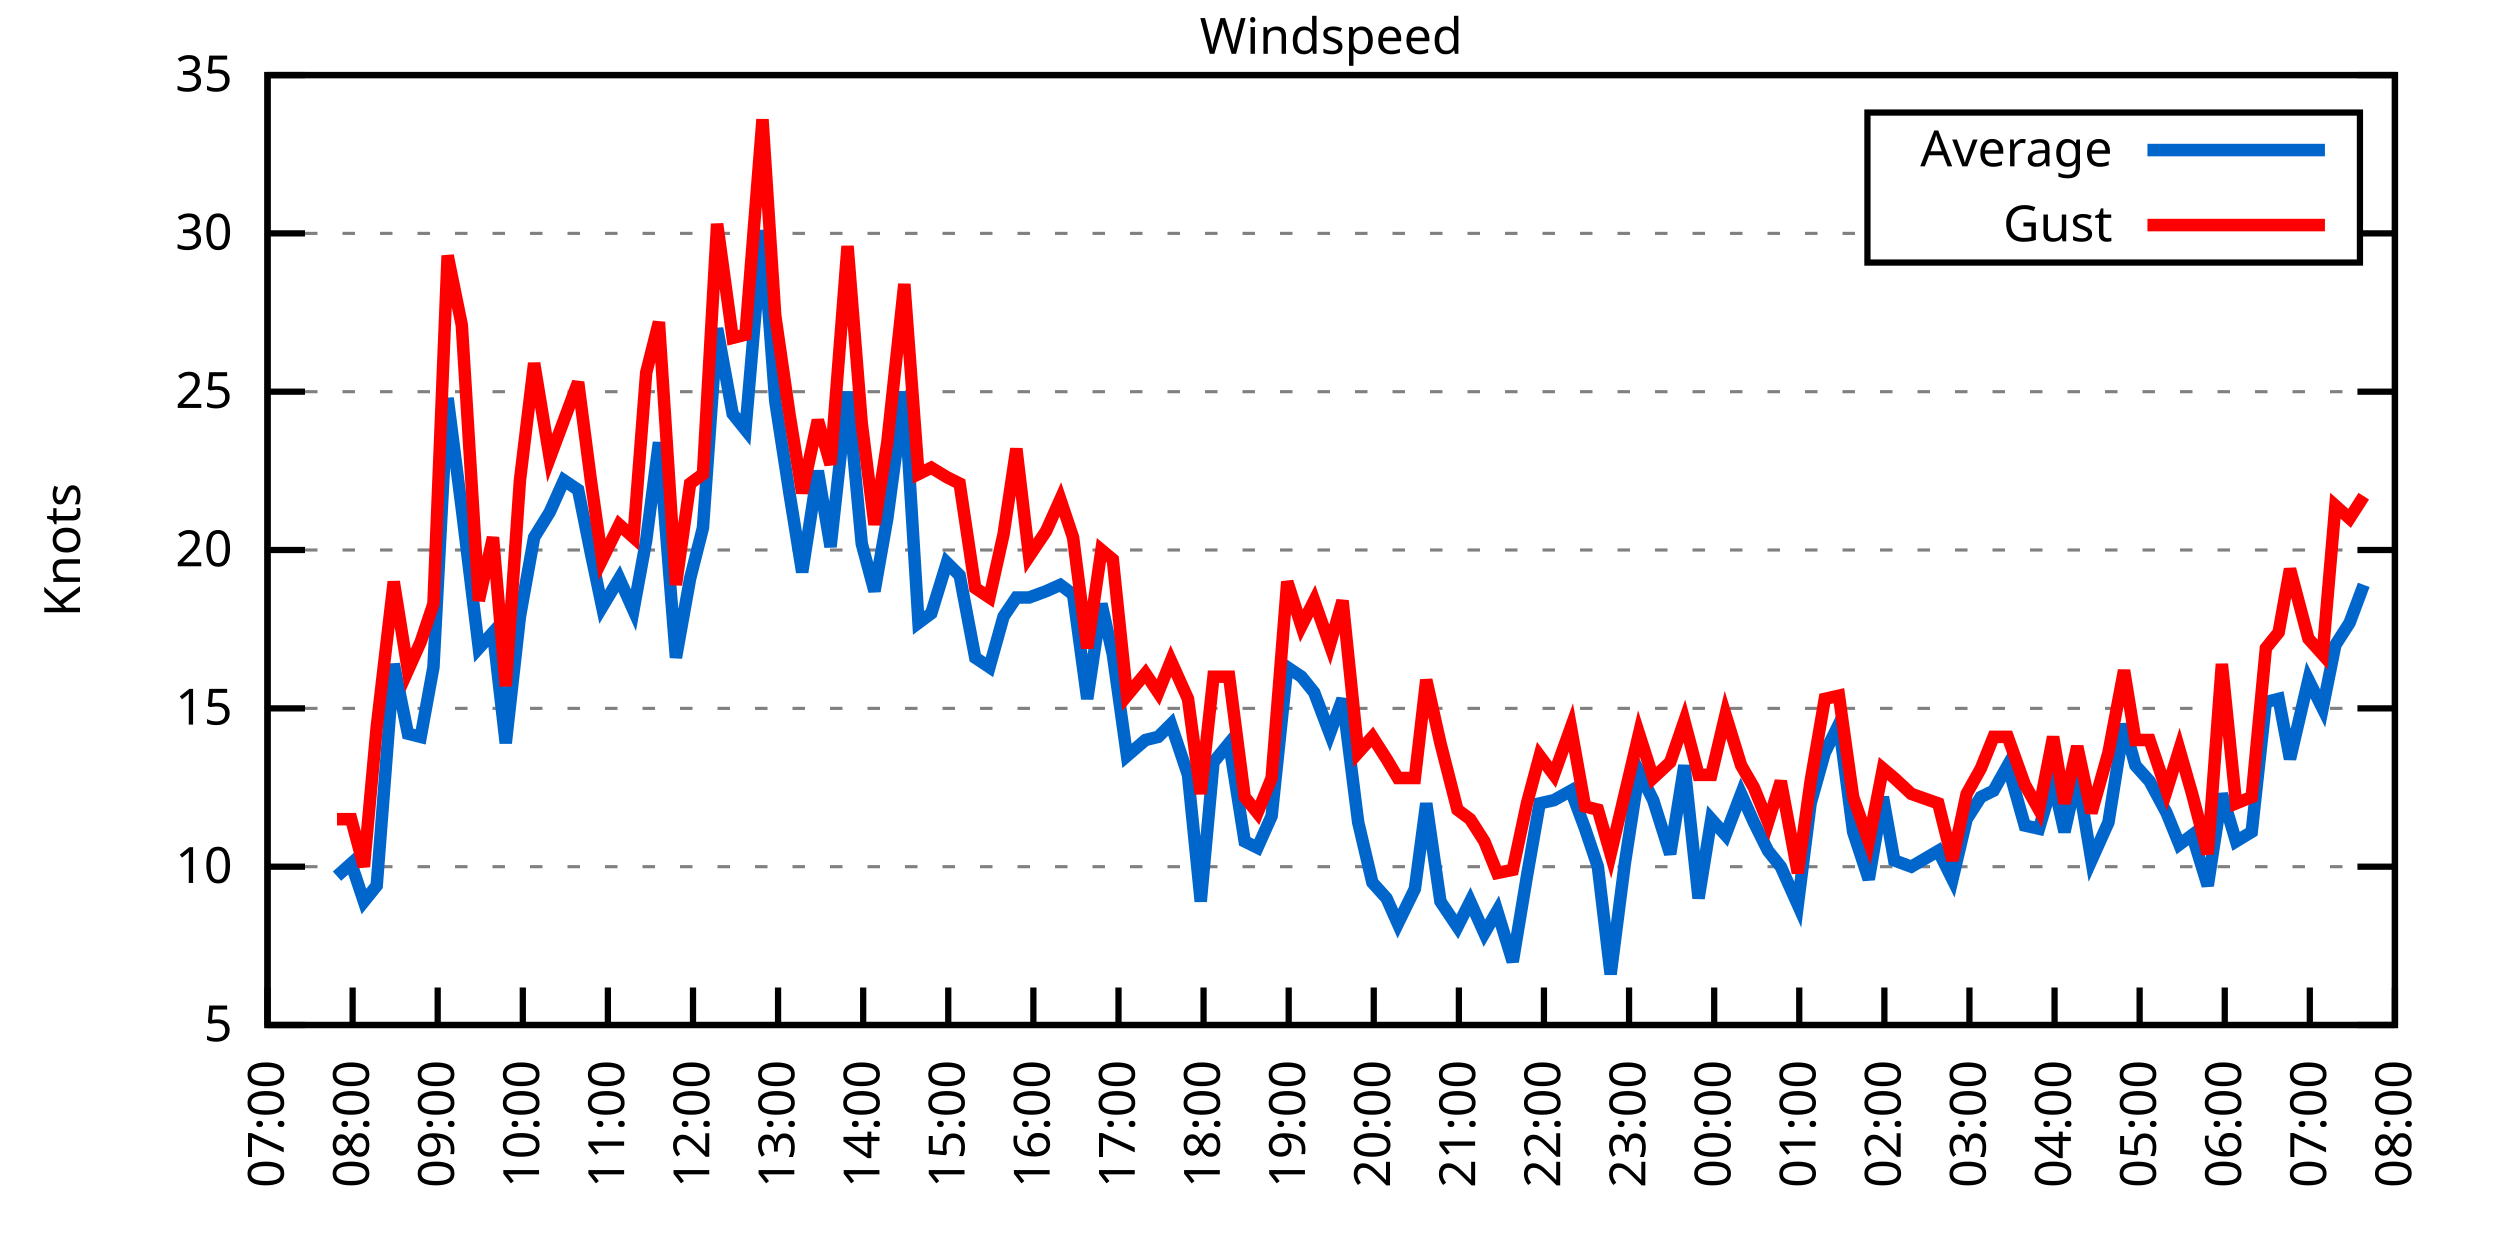
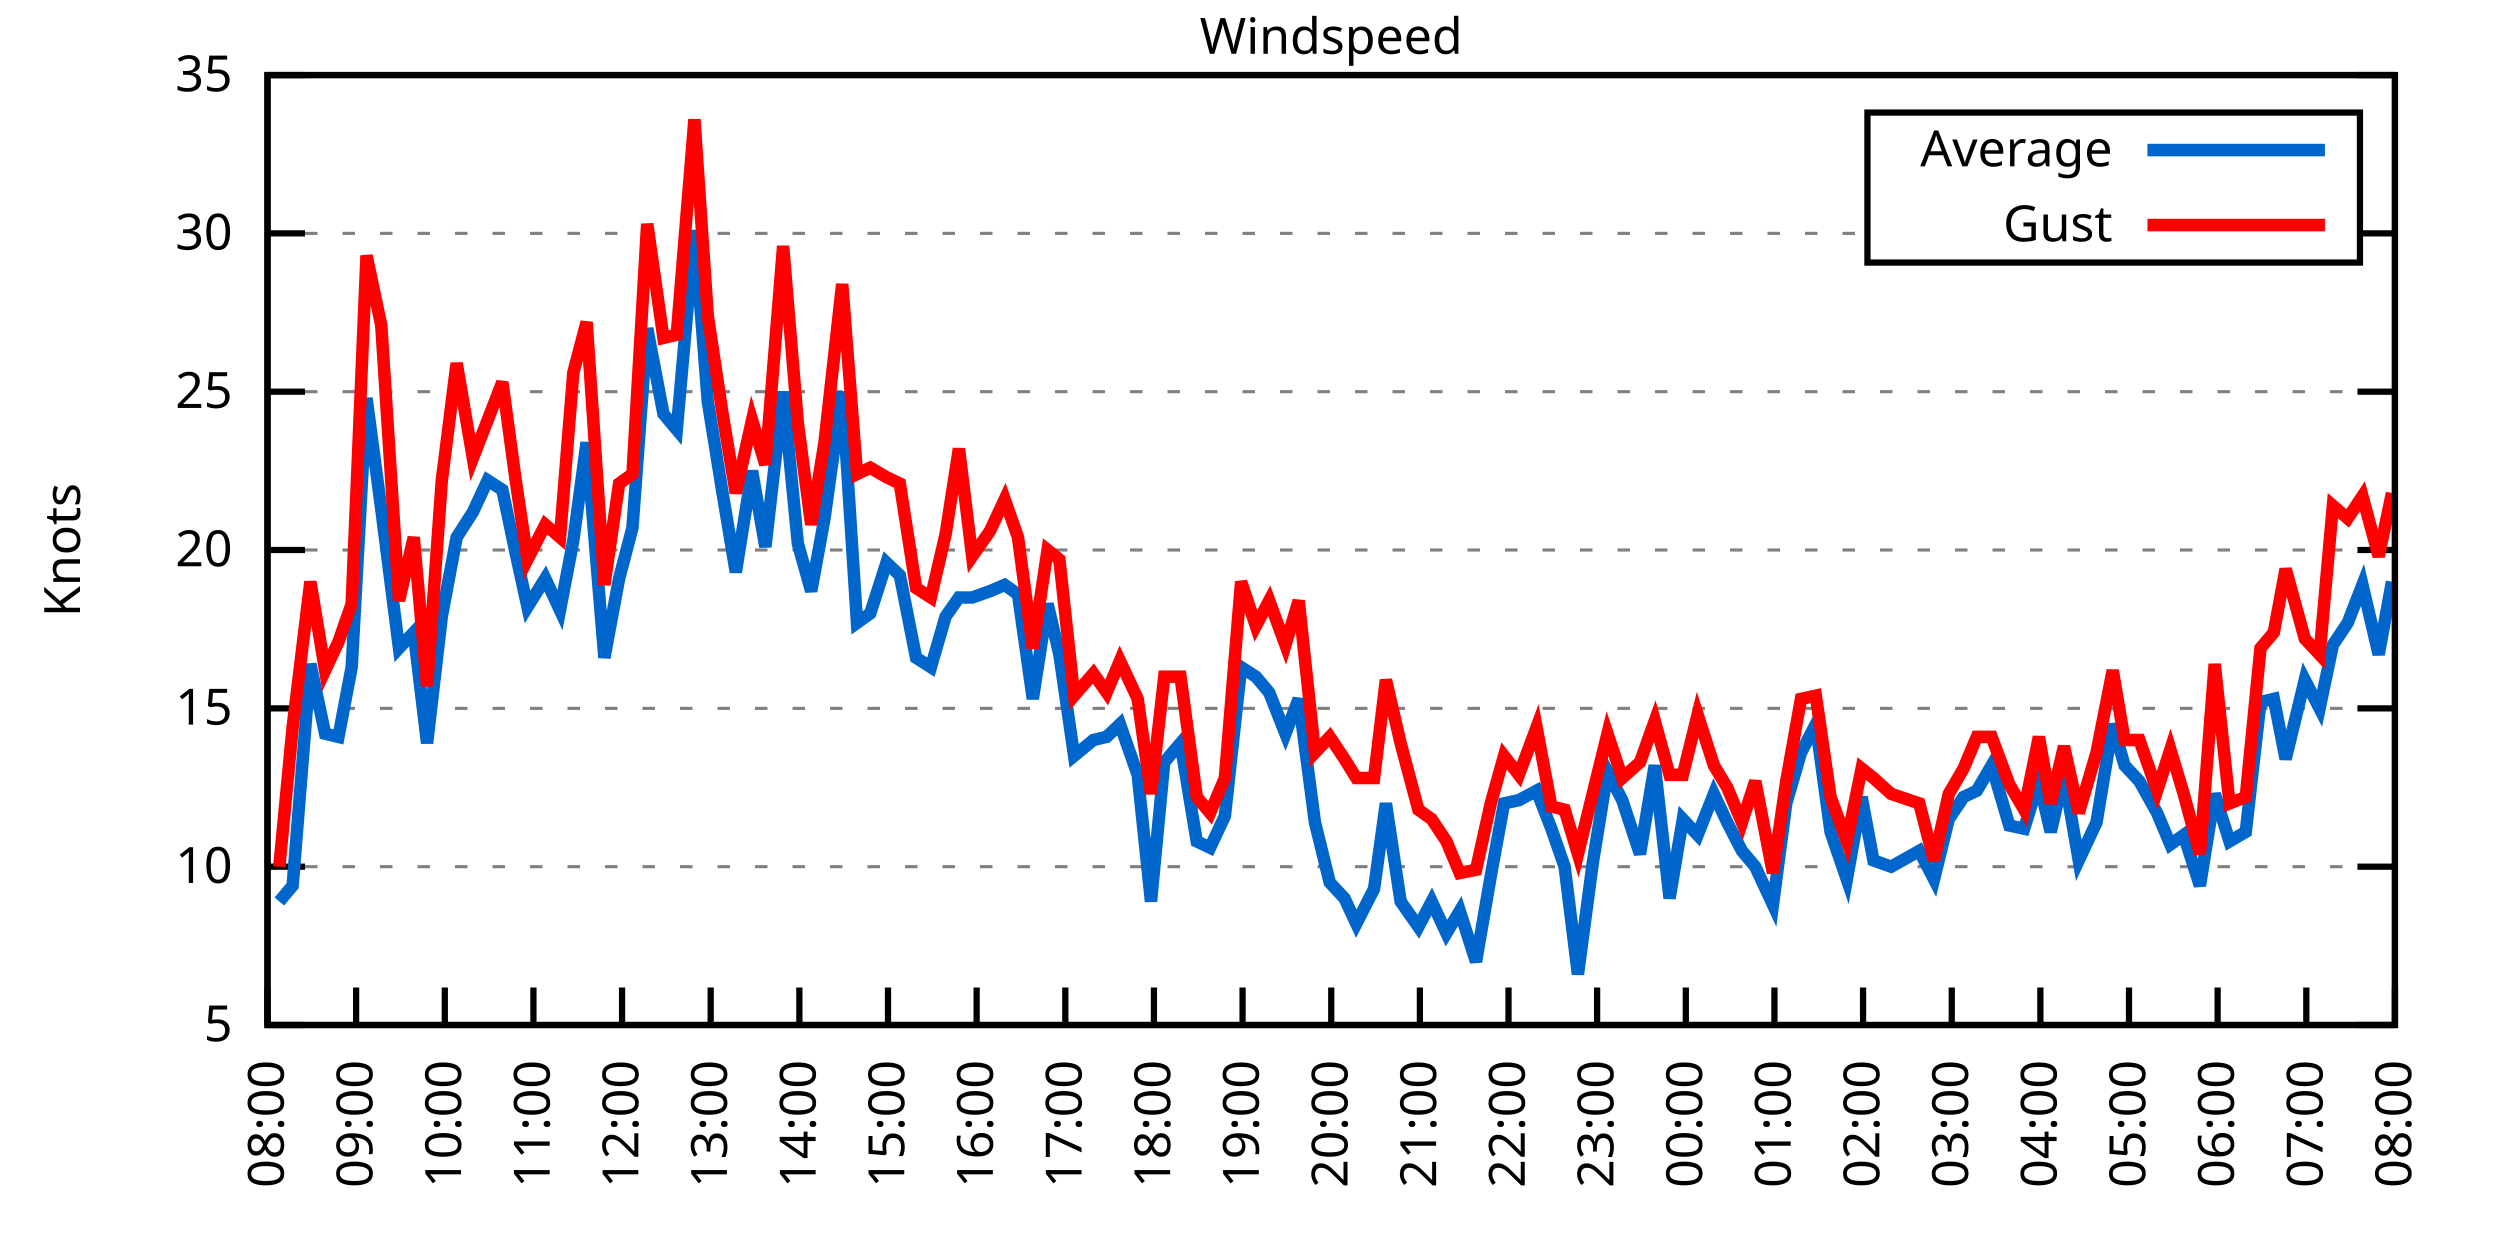
<svg xmlns="http://www.w3.org/2000/svg" xmlns:xlink="http://www.w3.org/1999/xlink" width="400" height="200" viewBox="0 0 400 200">
  <g id="gnuplot_canvas">
    <rect x="0" y="0" width="400" height="200" fill="none" />
    <defs>
      <circle id="gpDot" r="0.5" stroke-width="0.5" stroke="currentColor" />
      <path id="gpPt0" stroke-width="0.333" stroke="currentColor" d="M-1,0 h2 M0,-1 v2" />
      <path id="gpPt1" stroke-width="0.333" stroke="currentColor" d="M-1,-1 L1,1 M1,-1 L-1,1" />
      <path id="gpPt2" stroke-width="0.333" stroke="currentColor" d="M-1,0 L1,0 M0,-1 L0,1 M-1,-1 L1,1 M-1,1 L1,-1" />
      <rect id="gpPt3" stroke-width="0.333" stroke="currentColor" x="-1" y="-1" width="2" height="2" />
      <rect id="gpPt4" stroke-width="0.333" stroke="currentColor" fill="currentColor" x="-1" y="-1" width="2" height="2" />
      <circle id="gpPt5" stroke-width="0.333" stroke="currentColor" cx="0" cy="0" r="1" />
      <use xlink:href="#gpPt5" id="gpPt6" fill="currentColor" stroke="none" />
      <path id="gpPt7" stroke-width="0.333" stroke="currentColor" d="M0,-1.33 L-1.33,0.67 L1.33,0.67 z" />
      <use xlink:href="#gpPt7" id="gpPt8" fill="currentColor" stroke="none" />
      <use xlink:href="#gpPt7" id="gpPt9" stroke="currentColor" transform="rotate(180)" />
      <use xlink:href="#gpPt9" id="gpPt10" fill="currentColor" stroke="none" />
      <use xlink:href="#gpPt3" id="gpPt11" stroke="currentColor" transform="rotate(45)" />
      <use xlink:href="#gpPt11" id="gpPt12" fill="currentColor" stroke="none" />
      <path id="gpPt13" stroke-width="0.333" stroke="currentColor" d="M0,1.330 L1.265,0.411 L0.782,-1.067 L-0.782,-1.076 L-1.265,0.411 z" />
      <use xlink:href="#gpPt13" id="gpPt14" fill="currentColor" stroke="none" />
      <filter id="textbox" filterUnits="objectBoundingBox" x="0" y="0" height="1" width="1">
        <feFlood flood-color="white" flood-opacity="1" result="bgnd" />
        <feComposite in="SourceGraphic" in2="bgnd" operator="atop" />
      </filter>
      <filter id="greybox" filterUnits="objectBoundingBox" x="0" y="0" height="1" width="1">
        <feFlood flood-color="lightgrey" flood-opacity="1" result="grey" />
        <feComposite in="SourceGraphic" in2="grey" operator="atop" />
      </filter>
    </defs>
    <g fill="none" color="white" stroke="currentColor" stroke-width="1.00" stroke-linecap="butt" stroke-linejoin="miter">
</g>
    <g fill="none" color="black" stroke="currentColor" stroke-width="1.00" stroke-linecap="butt" stroke-linejoin="miter">
      <g stroke="none" shape-rendering="crispEdges">
        <polygon fill="rgb(255, 255, 255)" points="42.80,164.00 383.18,164.00 383.18,12.02 42.80,12.02 " />
      </g>
    </g>
    <g fill="none" color="black" stroke="currentColor" stroke-width="1.00" stroke-linecap="butt" stroke-linejoin="miter">
</g>
    <g fill="none" color="black" stroke="black" stroke-width="0.50" stroke-linecap="butt" stroke-linejoin="miter">
</g>
    <g fill="none" color="gray" stroke="currentColor" stroke-width="0.50" stroke-linecap="butt" stroke-linejoin="miter">
      <path stroke="gray" stroke-dasharray="2,4" class="gridline" d="M42.80,164.00 L383.19,164.00  " />
    </g>
    <g fill="none" color="gray" stroke="gray" stroke-width="1.00" stroke-linecap="butt" stroke-linejoin="miter">
</g>
    <g fill="none" color="black" stroke="currentColor" stroke-width="1.00" stroke-linecap="butt" stroke-linejoin="miter">
      <path stroke="black" d="M42.80,164.00 L48.80,164.00 M383.19,164.00 L377.19,164.00  " />
      <g transform="translate(37.20,166.60)" stroke="none" fill="black" font-family="Sans" font-size="8.00" text-anchor="end">
        <text>
          <tspan font-family="Sans"> 5</tspan>
        </text>
      </g>
    </g>
    <g fill="none" color="black" stroke="currentColor" stroke-width="1.00" stroke-linecap="butt" stroke-linejoin="miter">
</g>
    <g fill="none" color="black" stroke="black" stroke-width="0.50" stroke-linecap="butt" stroke-linejoin="miter">
</g>
    <g fill="none" color="gray" stroke="currentColor" stroke-width="0.50" stroke-linecap="butt" stroke-linejoin="miter">
      <path stroke="gray" stroke-dasharray="2,4" class="gridline" d="M42.80,138.67 L383.19,138.67  " />
    </g>
    <g fill="none" color="gray" stroke="gray" stroke-width="1.00" stroke-linecap="butt" stroke-linejoin="miter">
</g>
    <g fill="none" color="black" stroke="currentColor" stroke-width="1.00" stroke-linecap="butt" stroke-linejoin="miter">
      <path stroke="black" d="M42.80,138.67 L48.80,138.67 M383.19,138.67 L377.19,138.67  " />
      <g transform="translate(37.20,141.27)" stroke="none" fill="black" font-family="Sans" font-size="8.00" text-anchor="end">
        <text>
          <tspan font-family="Sans"> 10</tspan>
        </text>
      </g>
    </g>
    <g fill="none" color="black" stroke="currentColor" stroke-width="1.00" stroke-linecap="butt" stroke-linejoin="miter">
</g>
    <g fill="none" color="black" stroke="black" stroke-width="0.50" stroke-linecap="butt" stroke-linejoin="miter">
</g>
    <g fill="none" color="gray" stroke="currentColor" stroke-width="0.50" stroke-linecap="butt" stroke-linejoin="miter">
      <path stroke="gray" stroke-dasharray="2,4" class="gridline" d="M42.80,113.34 L383.19,113.34  " />
    </g>
    <g fill="none" color="gray" stroke="gray" stroke-width="1.00" stroke-linecap="butt" stroke-linejoin="miter">
</g>
    <g fill="none" color="black" stroke="currentColor" stroke-width="1.00" stroke-linecap="butt" stroke-linejoin="miter">
      <path stroke="black" d="M42.80,113.34 L48.80,113.34 M383.19,113.34 L377.19,113.34  " />
      <g transform="translate(37.20,115.94)" stroke="none" fill="black" font-family="Sans" font-size="8.00" text-anchor="end">
        <text>
          <tspan font-family="Sans"> 15</tspan>
        </text>
      </g>
    </g>
    <g fill="none" color="black" stroke="currentColor" stroke-width="1.00" stroke-linecap="butt" stroke-linejoin="miter">
</g>
    <g fill="none" color="black" stroke="black" stroke-width="0.50" stroke-linecap="butt" stroke-linejoin="miter">
</g>
    <g fill="none" color="gray" stroke="currentColor" stroke-width="0.50" stroke-linecap="butt" stroke-linejoin="miter">
      <path stroke="gray" stroke-dasharray="2,4" class="gridline" d="M42.80,88.00 L383.19,88.00  " />
    </g>
    <g fill="none" color="gray" stroke="gray" stroke-width="1.00" stroke-linecap="butt" stroke-linejoin="miter">
</g>
    <g fill="none" color="black" stroke="currentColor" stroke-width="1.00" stroke-linecap="butt" stroke-linejoin="miter">
      <path stroke="black" d="M42.80,88.00 L48.80,88.00 M383.19,88.00 L377.19,88.00  " />
      <g transform="translate(37.20,90.60)" stroke="none" fill="black" font-family="Sans" font-size="8.00" text-anchor="end">
        <text>
          <tspan font-family="Sans"> 20</tspan>
        </text>
      </g>
    </g>
    <g fill="none" color="black" stroke="currentColor" stroke-width="1.00" stroke-linecap="butt" stroke-linejoin="miter">
</g>
    <g fill="none" color="black" stroke="black" stroke-width="0.50" stroke-linecap="butt" stroke-linejoin="miter">
</g>
    <g fill="none" color="gray" stroke="currentColor" stroke-width="0.50" stroke-linecap="butt" stroke-linejoin="miter">
      <path stroke="gray" stroke-dasharray="2,4" class="gridline" d="M42.80,62.67 L383.19,62.67  " />
    </g>
    <g fill="none" color="gray" stroke="gray" stroke-width="1.00" stroke-linecap="butt" stroke-linejoin="miter">
</g>
    <g fill="none" color="black" stroke="currentColor" stroke-width="1.00" stroke-linecap="butt" stroke-linejoin="miter">
      <path stroke="black" d="M42.80,62.67 L48.80,62.67 M383.19,62.67 L377.19,62.67  " />
      <g transform="translate(37.20,65.27)" stroke="none" fill="black" font-family="Sans" font-size="8.00" text-anchor="end">
        <text>
          <tspan font-family="Sans"> 25</tspan>
        </text>
      </g>
    </g>
    <g fill="none" color="black" stroke="currentColor" stroke-width="1.00" stroke-linecap="butt" stroke-linejoin="miter">
</g>
    <g fill="none" color="black" stroke="black" stroke-width="0.50" stroke-linecap="butt" stroke-linejoin="miter">
</g>
    <g fill="none" color="gray" stroke="currentColor" stroke-width="0.50" stroke-linecap="butt" stroke-linejoin="miter">
      <path stroke="gray" stroke-dasharray="2,4" class="gridline" d="M42.80,37.34 L298.79,37.34 M377.59,37.34 L383.19,37.34  " />
    </g>
    <g fill="none" color="gray" stroke="gray" stroke-width="1.00" stroke-linecap="butt" stroke-linejoin="miter">
</g>
    <g fill="none" color="black" stroke="currentColor" stroke-width="1.00" stroke-linecap="butt" stroke-linejoin="miter">
      <path stroke="black" d="M42.80,37.34 L48.80,37.34 M383.19,37.34 L377.19,37.34  " />
      <g transform="translate(37.20,39.94)" stroke="none" fill="black" font-family="Sans" font-size="8.00" text-anchor="end">
        <text>
          <tspan font-family="Sans"> 30</tspan>
        </text>
      </g>
    </g>
    <g fill="none" color="black" stroke="currentColor" stroke-width="1.00" stroke-linecap="butt" stroke-linejoin="miter">
</g>
    <g fill="none" color="black" stroke="black" stroke-width="0.50" stroke-linecap="butt" stroke-linejoin="miter">
</g>
    <g fill="none" color="gray" stroke="currentColor" stroke-width="0.50" stroke-linecap="butt" stroke-linejoin="miter">
      <path stroke="gray" stroke-dasharray="2,4" class="gridline" d="M42.80,12.01 L383.19,12.01  " />
    </g>
    <g fill="none" color="gray" stroke="gray" stroke-width="1.00" stroke-linecap="butt" stroke-linejoin="miter">
</g>
    <g fill="none" color="black" stroke="currentColor" stroke-width="1.00" stroke-linecap="butt" stroke-linejoin="miter">
      <path stroke="black" d="M42.80,12.01 L48.80,12.01 M383.19,12.01 L377.19,12.01  " />
      <g transform="translate(37.20,14.61)" stroke="none" fill="black" font-family="Sans" font-size="8.00" text-anchor="end">
        <text>
          <tspan font-family="Sans"> 35</tspan>
        </text>
      </g>
    </g>
    <g fill="none" color="black" stroke="currentColor" stroke-width="1.00" stroke-linecap="butt" stroke-linejoin="miter">
      <path stroke="black" d="M42.80,164.00 L42.80,158.00  " />
      <g transform="translate(45.40,169.60) rotate(270.00)" stroke="none" fill="black" font-family="Sans" font-size="8.00" text-anchor="end">
        <text>
-           <tspan font-family="Sans">07:00</tspan>
-         </text>
-       </g>
-     </g>
-     <g fill="none" color="black" stroke="currentColor" stroke-width="1.00" stroke-linecap="butt" stroke-linejoin="miter">
-       <path stroke="black" d="M56.42,164.00 L56.42,158.00  " />
-       <g transform="translate(59.02,169.60) rotate(270.00)" stroke="none" fill="black" font-family="Sans" font-size="8.00" text-anchor="end">
-         <text>
          <tspan font-family="Sans">08:00</tspan>
        </text>
      </g>
    </g>
    <g fill="none" color="black" stroke="currentColor" stroke-width="1.00" stroke-linecap="butt" stroke-linejoin="miter">
-       <path stroke="black" d="M70.03,164.00 L70.03,158.00  " />
-       <g transform="translate(72.63,169.60) rotate(270.00)" stroke="none" fill="black" font-family="Sans" font-size="8.00" text-anchor="end">
+       <path stroke="black" d="M56.98,164.00 L56.98,158.00  " />
+       <g transform="translate(59.58,169.60) rotate(270.00)" stroke="none" fill="black" font-family="Sans" font-size="8.00" text-anchor="end">
        <text>
          <tspan font-family="Sans">09:00</tspan>
        </text>
      </g>
    </g>
    <g fill="none" color="black" stroke="currentColor" stroke-width="1.00" stroke-linecap="butt" stroke-linejoin="miter">
-       <path stroke="black" d="M83.65,164.00 L83.65,158.00  " />
-       <g transform="translate(86.25,169.60) rotate(270.00)" stroke="none" fill="black" font-family="Sans" font-size="8.00" text-anchor="end">
+       <path stroke="black" d="M71.17,164.00 L71.17,158.00  " />
+       <g transform="translate(73.77,169.60) rotate(270.00)" stroke="none" fill="black" font-family="Sans" font-size="8.00" text-anchor="end">
        <text>
          <tspan font-family="Sans">10:00</tspan>
        </text>
      </g>
    </g>
    <g fill="none" color="black" stroke="currentColor" stroke-width="1.00" stroke-linecap="butt" stroke-linejoin="miter">
-       <path stroke="black" d="M97.26,164.00 L97.26,158.00  " />
-       <g transform="translate(99.86,169.60) rotate(270.00)" stroke="none" fill="black" font-family="Sans" font-size="8.00" text-anchor="end">
+       <path stroke="black" d="M85.35,164.00 L85.35,158.00  " />
+       <g transform="translate(87.95,169.60) rotate(270.00)" stroke="none" fill="black" font-family="Sans" font-size="8.00" text-anchor="end">
        <text>
          <tspan font-family="Sans">11:00</tspan>
        </text>
      </g>
    </g>
    <g fill="none" color="black" stroke="currentColor" stroke-width="1.00" stroke-linecap="butt" stroke-linejoin="miter">
-       <path stroke="black" d="M110.88,164.00 L110.88,158.00  " />
-       <g transform="translate(113.48,169.60) rotate(270.00)" stroke="none" fill="black" font-family="Sans" font-size="8.00" text-anchor="end">
+       <path stroke="black" d="M99.53,164.00 L99.53,158.00  " />
+       <g transform="translate(102.13,169.60) rotate(270.00)" stroke="none" fill="black" font-family="Sans" font-size="8.00" text-anchor="end">
        <text>
          <tspan font-family="Sans">12:00</tspan>
        </text>
      </g>
    </g>
    <g fill="none" color="black" stroke="currentColor" stroke-width="1.00" stroke-linecap="butt" stroke-linejoin="miter">
-       <path stroke="black" d="M124.49,164.00 L124.49,158.00  " />
-       <g transform="translate(127.09,169.60) rotate(270.00)" stroke="none" fill="black" font-family="Sans" font-size="8.00" text-anchor="end">
+       <path stroke="black" d="M113.71,164.00 L113.71,158.00  " />
+       <g transform="translate(116.31,169.60) rotate(270.00)" stroke="none" fill="black" font-family="Sans" font-size="8.00" text-anchor="end">
        <text>
          <tspan font-family="Sans">13:00</tspan>
        </text>
      </g>
    </g>
    <g fill="none" color="black" stroke="currentColor" stroke-width="1.00" stroke-linecap="butt" stroke-linejoin="miter">
-       <path stroke="black" d="M138.11,164.00 L138.11,158.00  " />
-       <g transform="translate(140.71,169.60) rotate(270.00)" stroke="none" fill="black" font-family="Sans" font-size="8.00" text-anchor="end">
+       <path stroke="black" d="M127.90,164.00 L127.90,158.00  " />
+       <g transform="translate(130.50,169.60) rotate(270.00)" stroke="none" fill="black" font-family="Sans" font-size="8.00" text-anchor="end">
        <text>
          <tspan font-family="Sans">14:00</tspan>
        </text>
      </g>
    </g>
    <g fill="none" color="black" stroke="currentColor" stroke-width="1.00" stroke-linecap="butt" stroke-linejoin="miter">
-       <path stroke="black" d="M151.72,164.00 L151.72,158.00  " />
-       <g transform="translate(154.32,169.60) rotate(270.00)" stroke="none" fill="black" font-family="Sans" font-size="8.00" text-anchor="end">
+       <path stroke="black" d="M142.08,164.00 L142.08,158.00  " />
+       <g transform="translate(144.68,169.60) rotate(270.00)" stroke="none" fill="black" font-family="Sans" font-size="8.00" text-anchor="end">
        <text>
          <tspan font-family="Sans">15:00</tspan>
        </text>
      </g>
    </g>
    <g fill="none" color="black" stroke="currentColor" stroke-width="1.00" stroke-linecap="butt" stroke-linejoin="miter">
-       <path stroke="black" d="M165.34,164.00 L165.34,158.00  " />
-       <g transform="translate(167.94,169.60) rotate(270.00)" stroke="none" fill="black" font-family="Sans" font-size="8.00" text-anchor="end">
+       <path stroke="black" d="M156.26,164.00 L156.26,158.00  " />
+       <g transform="translate(158.86,169.60) rotate(270.00)" stroke="none" fill="black" font-family="Sans" font-size="8.00" text-anchor="end">
        <text>
          <tspan font-family="Sans">16:00</tspan>
        </text>
      </g>
    </g>
    <g fill="none" color="black" stroke="currentColor" stroke-width="1.00" stroke-linecap="butt" stroke-linejoin="miter">
-       <path stroke="black" d="M178.96,164.00 L178.96,158.00  " />
-       <g transform="translate(181.56,169.60) rotate(270.00)" stroke="none" fill="black" font-family="Sans" font-size="8.00" text-anchor="end">
+       <path stroke="black" d="M170.45,164.00 L170.45,158.00  " />
+       <g transform="translate(173.05,169.60) rotate(270.00)" stroke="none" fill="black" font-family="Sans" font-size="8.00" text-anchor="end">
        <text>
          <tspan font-family="Sans">17:00</tspan>
        </text>
      </g>
    </g>
    <g fill="none" color="black" stroke="currentColor" stroke-width="1.00" stroke-linecap="butt" stroke-linejoin="miter">
-       <path stroke="black" d="M192.57,164.00 L192.57,158.00  " />
-       <g transform="translate(195.17,169.60) rotate(270.00)" stroke="none" fill="black" font-family="Sans" font-size="8.00" text-anchor="end">
+       <path stroke="black" d="M184.63,164.00 L184.63,158.00  " />
+       <g transform="translate(187.23,169.60) rotate(270.00)" stroke="none" fill="black" font-family="Sans" font-size="8.00" text-anchor="end">
        <text>
          <tspan font-family="Sans">18:00</tspan>
        </text>
      </g>
    </g>
    <g fill="none" color="black" stroke="currentColor" stroke-width="1.00" stroke-linecap="butt" stroke-linejoin="miter">
-       <path stroke="black" d="M206.19,164.00 L206.19,158.00  " />
-       <g transform="translate(208.79,169.60) rotate(270.00)" stroke="none" fill="black" font-family="Sans" font-size="8.00" text-anchor="end">
+       <path stroke="black" d="M198.81,164.00 L198.81,158.00  " />
+       <g transform="translate(201.41,169.60) rotate(270.00)" stroke="none" fill="black" font-family="Sans" font-size="8.00" text-anchor="end">
        <text>
          <tspan font-family="Sans">19:00</tspan>
        </text>
      </g>
    </g>
    <g fill="none" color="black" stroke="currentColor" stroke-width="1.00" stroke-linecap="butt" stroke-linejoin="miter">
-       <path stroke="black" d="M219.80,164.00 L219.80,158.00  " />
-       <g transform="translate(222.40,169.60) rotate(270.00)" stroke="none" fill="black" font-family="Sans" font-size="8.00" text-anchor="end">
+       <path stroke="black" d="M213.00,164.00 L213.00,158.00  " />
+       <g transform="translate(215.60,169.60) rotate(270.00)" stroke="none" fill="black" font-family="Sans" font-size="8.00" text-anchor="end">
        <text>
          <tspan font-family="Sans">20:00</tspan>
        </text>
      </g>
    </g>
    <g fill="none" color="black" stroke="currentColor" stroke-width="1.00" stroke-linecap="butt" stroke-linejoin="miter">
-       <path stroke="black" d="M233.42,164.00 L233.42,158.00  " />
-       <g transform="translate(236.02,169.60) rotate(270.00)" stroke="none" fill="black" font-family="Sans" font-size="8.00" text-anchor="end">
+       <path stroke="black" d="M227.18,164.00 L227.18,158.00  " />
+       <g transform="translate(229.78,169.60) rotate(270.00)" stroke="none" fill="black" font-family="Sans" font-size="8.00" text-anchor="end">
        <text>
          <tspan font-family="Sans">21:00</tspan>
        </text>
      </g>
    </g>
    <g fill="none" color="black" stroke="currentColor" stroke-width="1.00" stroke-linecap="butt" stroke-linejoin="miter">
-       <path stroke="black" d="M247.03,164.00 L247.03,158.00  " />
-       <g transform="translate(249.63,169.60) rotate(270.00)" stroke="none" fill="black" font-family="Sans" font-size="8.00" text-anchor="end">
+       <path stroke="black" d="M241.36,164.00 L241.36,158.00  " />
+       <g transform="translate(243.96,169.60) rotate(270.00)" stroke="none" fill="black" font-family="Sans" font-size="8.00" text-anchor="end">
        <text>
          <tspan font-family="Sans">22:00</tspan>
        </text>
      </g>
    </g>
    <g fill="none" color="black" stroke="currentColor" stroke-width="1.00" stroke-linecap="butt" stroke-linejoin="miter">
-       <path stroke="black" d="M260.65,164.00 L260.65,158.00  " />
-       <g transform="translate(263.25,169.60) rotate(270.00)" stroke="none" fill="black" font-family="Sans" font-size="8.00" text-anchor="end">
+       <path stroke="black" d="M255.54,164.00 L255.54,158.00  " />
+       <g transform="translate(258.14,169.60) rotate(270.00)" stroke="none" fill="black" font-family="Sans" font-size="8.00" text-anchor="end">
        <text>
          <tspan font-family="Sans">23:00</tspan>
        </text>
      </g>
    </g>
    <g fill="none" color="black" stroke="currentColor" stroke-width="1.00" stroke-linecap="butt" stroke-linejoin="miter">
-       <path stroke="black" d="M274.27,164.00 L274.27,158.00  " />
-       <g transform="translate(276.87,169.60) rotate(270.00)" stroke="none" fill="black" font-family="Sans" font-size="8.00" text-anchor="end">
+       <path stroke="black" d="M269.73,164.00 L269.73,158.00  " />
+       <g transform="translate(272.33,169.60) rotate(270.00)" stroke="none" fill="black" font-family="Sans" font-size="8.00" text-anchor="end">
        <text>
          <tspan font-family="Sans">00:00</tspan>
        </text>
      </g>
    </g>
    <g fill="none" color="black" stroke="currentColor" stroke-width="1.00" stroke-linecap="butt" stroke-linejoin="miter">
-       <path stroke="black" d="M287.88,164.00 L287.88,158.00  " />
-       <g transform="translate(290.48,169.60) rotate(270.00)" stroke="none" fill="black" font-family="Sans" font-size="8.00" text-anchor="end">
+       <path stroke="black" d="M283.91,164.00 L283.91,158.00  " />
+       <g transform="translate(286.51,169.60) rotate(270.00)" stroke="none" fill="black" font-family="Sans" font-size="8.00" text-anchor="end">
        <text>
          <tspan font-family="Sans">01:00</tspan>
        </text>
      </g>
    </g>
    <g fill="none" color="black" stroke="currentColor" stroke-width="1.00" stroke-linecap="butt" stroke-linejoin="miter">
-       <path stroke="black" d="M301.50,164.00 L301.50,158.00  " />
-       <g transform="translate(304.10,169.60) rotate(270.00)" stroke="none" fill="black" font-family="Sans" font-size="8.00" text-anchor="end">
+       <path stroke="black" d="M298.09,164.00 L298.09,158.00  " />
+       <g transform="translate(300.69,169.60) rotate(270.00)" stroke="none" fill="black" font-family="Sans" font-size="8.00" text-anchor="end">
        <text>
          <tspan font-family="Sans">02:00</tspan>
        </text>
      </g>
    </g>
    <g fill="none" color="black" stroke="currentColor" stroke-width="1.00" stroke-linecap="butt" stroke-linejoin="miter">
-       <path stroke="black" d="M315.11,164.00 L315.11,158.00  " />
-       <g transform="translate(317.71,169.60) rotate(270.00)" stroke="none" fill="black" font-family="Sans" font-size="8.00" text-anchor="end">
+       <path stroke="black" d="M312.28,164.00 L312.28,158.00  " />
+       <g transform="translate(314.88,169.60) rotate(270.00)" stroke="none" fill="black" font-family="Sans" font-size="8.00" text-anchor="end">
        <text>
          <tspan font-family="Sans">03:00</tspan>
        </text>
      </g>
    </g>
    <g fill="none" color="black" stroke="currentColor" stroke-width="1.00" stroke-linecap="butt" stroke-linejoin="miter">
-       <path stroke="black" d="M328.73,164.00 L328.73,158.00  " />
-       <g transform="translate(331.33,169.60) rotate(270.00)" stroke="none" fill="black" font-family="Sans" font-size="8.00" text-anchor="end">
+       <path stroke="black" d="M326.46,164.00 L326.46,158.00  " />
+       <g transform="translate(329.06,169.60) rotate(270.00)" stroke="none" fill="black" font-family="Sans" font-size="8.00" text-anchor="end">
        <text>
          <tspan font-family="Sans">04:00</tspan>
        </text>
      </g>
    </g>
    <g fill="none" color="black" stroke="currentColor" stroke-width="1.00" stroke-linecap="butt" stroke-linejoin="miter">
-       <path stroke="black" d="M342.34,164.00 L342.34,158.00  " />
-       <g transform="translate(344.94,169.60) rotate(270.00)" stroke="none" fill="black" font-family="Sans" font-size="8.00" text-anchor="end">
+       <path stroke="black" d="M340.64,164.00 L340.64,158.00  " />
+       <g transform="translate(343.24,169.60) rotate(270.00)" stroke="none" fill="black" font-family="Sans" font-size="8.00" text-anchor="end">
        <text>
          <tspan font-family="Sans">05:00</tspan>
        </text>
      </g>
    </g>
    <g fill="none" color="black" stroke="currentColor" stroke-width="1.00" stroke-linecap="butt" stroke-linejoin="miter">
-       <path stroke="black" d="M355.96,164.00 L355.96,158.00  " />
-       <g transform="translate(358.56,169.60) rotate(270.00)" stroke="none" fill="black" font-family="Sans" font-size="8.00" text-anchor="end">
+       <path stroke="black" d="M354.82,164.00 L354.82,158.00  " />
+       <g transform="translate(357.42,169.60) rotate(270.00)" stroke="none" fill="black" font-family="Sans" font-size="8.00" text-anchor="end">
        <text>
          <tspan font-family="Sans">06:00</tspan>
        </text>
      </g>
    </g>
    <g fill="none" color="black" stroke="currentColor" stroke-width="1.00" stroke-linecap="butt" stroke-linejoin="miter">
-       <path stroke="black" d="M369.57,164.00 L369.57,158.00  " />
-       <g transform="translate(372.17,169.60) rotate(270.00)" stroke="none" fill="black" font-family="Sans" font-size="8.00" text-anchor="end">
+       <path stroke="black" d="M369.01,164.00 L369.01,158.00  " />
+       <g transform="translate(371.61,169.60) rotate(270.00)" stroke="none" fill="black" font-family="Sans" font-size="8.00" text-anchor="end">
        <text>
          <tspan font-family="Sans">07:00</tspan>
        </text>
      </g>
    </g>
    <g fill="none" color="black" stroke="currentColor" stroke-width="1.00" stroke-linecap="butt" stroke-linejoin="miter">
      <path stroke="black" d="M383.19,164.00 L383.19,158.00  " />
      <g transform="translate(385.79,169.60) rotate(270.00)" stroke="none" fill="black" font-family="Sans" font-size="8.00" text-anchor="end">
        <text>
          <tspan font-family="Sans">08:00</tspan>
        </text>
      </g>
    </g>
    <g fill="none" color="black" stroke="currentColor" stroke-width="1.00" stroke-linecap="butt" stroke-linejoin="miter">
</g>
    <g fill="none" color="black" stroke="currentColor" stroke-width="1.00" stroke-linecap="butt" stroke-linejoin="miter">
      <path stroke="black" d="M42.80,12.01 L42.80,164.00 L383.19,164.00 L383.19,12.01 L42.80,12.01 Z  " />
    </g>
    <g fill="none" color="black" stroke="currentColor" stroke-width="1.00" stroke-linecap="butt" stroke-linejoin="miter">
</g>
    <g fill="none" color="black" stroke="currentColor" stroke-width="1.00" stroke-linecap="butt" stroke-linejoin="miter">
      <path stroke="black" d="M298.79,42.01 L298.79,18.01 L377.59,18.01 L377.59,42.01 L298.79,42.01 Z  " />
    </g>
    <g id="Windspeed_plot_1">
      <g fill="none" color="white" stroke="black" stroke-width="2.00" stroke-linecap="butt" stroke-linejoin="miter">
</g>
      <g fill="none" color="black" stroke="currentColor" stroke-width="2.00" stroke-linecap="butt" stroke-linejoin="miter">
        <g transform="translate(337.99,26.61)" stroke="none" fill="black" font-family="Sans" font-size="8.00" text-anchor="end">
          <text>
            <tspan font-family="Sans">Average</tspan>
          </text>
        </g>
      </g>
      <g fill="none" color="black" stroke="currentColor" stroke-width="2.00" stroke-linecap="butt" stroke-linejoin="miter">
-         <path stroke="rgb(  0, 102, 204)" d="M343.59,24.01 L371.99,24.01 M53.92,140.19 L56.19,138.16 L58.23,144.24 L60.27,141.71 L63.00,106.24 L65.27,117.39   L67.31,117.90 L69.35,106.75 L71.62,63.69 L73.89,81.42 L76.61,103.71 L78.88,101.18 L80.92,118.91 L83.19,98.64   L85.46,85.98 L87.96,81.93 L90.23,76.86 L92.50,78.38 L94.54,88.51 L96.35,97.12 L99.08,92.56 L101.35,97.63   L103.39,86.49 L105.43,70.78 L108.15,105.23 L110.42,92.56 L112.47,84.46 L114.74,52.54 L117.23,66.22 L119.27,68.75   L122.00,36.84 L124.04,64.19 L126.31,78.89 L128.35,91.55 L130.85,75.34 L132.89,87.50 L135.61,62.67 L137.88,86.99   L139.92,94.59 L141.97,82.94 L144.69,62.67 L146.96,99.66 L149.00,98.14 L151.50,90.03 L153.54,92.06 L156.04,105.23   L158.31,106.75 L160.57,98.64 L162.62,95.60 L164.66,95.60 L167.38,94.59 L169.65,93.58 L171.69,95.10 L173.96,111.82   L176.23,96.62 L178.05,104.72 L180.32,120.94 L183.27,118.40 L185.31,117.90 L187.35,115.87 L190.08,123.98 L192.12,144.24   L194.16,121.95 L196.66,118.91 L199.15,134.62 L201.19,135.63 L203.46,130.56 L205.96,106.75 L208.23,108.27 L210.27,110.80   L212.77,117.39 L214.81,111.82 L217.31,131.58 L219.58,141.20 L221.85,143.73 L223.66,147.79 L226.38,142.21 L228.20,128.54   L230.47,144.24 L233.19,148.29 L235.23,144.24 L237.50,149.31 L239.55,145.76 L242.04,153.87 L244.31,140.19 L246.35,128.54   L248.62,128.03 L251.35,126.51 L253.61,132.59 L255.66,138.67 L257.70,155.89 L259.97,138.16 L262.24,123.47 L264.51,128.03   L267.23,136.64 L269.50,122.46 L271.77,143.73 L273.81,131.07 L276.08,133.60 L278.58,127.02 L280.62,131.58 L282.89,136.14   L284.93,138.67 L287.65,144.75 L289.70,128.54 L291.97,120.43 L294.23,115.87 L296.50,133.10 L299.00,140.69 L301.27,127.52   L303.08,137.66 L305.81,138.67 L310.12,136.14 L312.39,140.69 L314.66,131.07 L316.93,127.52 L318.97,126.51 L321.24,122.46   L323.96,132.08 L326.23,132.59 L328.50,124.99 L330.32,133.10 L332.36,123.98 L334.63,137.66 L337.35,131.58 L339.85,115.87   L341.66,122.46 L343.93,124.99 L346.65,130.06 L348.70,135.12 L350.74,133.60 L353.24,141.71 L355.50,127.02 L357.77,134.62   L360.27,133.10 L362.54,112.32 L364.58,111.82 L366.40,121.44 L369.35,108.78 L371.62,113.34 L373.66,103.20 L375.93,99.66   L378.20,93.58  " />
+         <path stroke="rgb(  0, 102, 204)" d="M343.59,24.01 L371.99,24.01 M44.69,144.24 L46.82,141.71 L49.66,106.24 L52.02,117.39 L54.15,117.90 L56.27,106.75   L58.64,63.69 L61.00,81.42 L63.84,103.71 L66.20,101.18 L68.33,118.91 L70.69,98.64 L73.06,85.98 L75.66,81.93   L78.02,76.86 L80.38,78.38 L82.51,88.51 L84.40,97.12 L87.24,92.56 L89.60,97.63 L91.73,86.49 L93.86,70.78   L96.70,105.23 L99.06,92.56 L101.19,84.46 L103.55,52.54 L106.15,66.22 L108.28,68.75 L111.11,36.84 L113.24,64.19   L115.61,78.89 L117.73,91.55 L120.33,75.34 L122.46,87.50 L125.30,62.67 L127.66,86.99 L129.79,94.59 L131.92,82.94   L134.75,62.67 L137.12,99.66 L139.24,98.14 L141.84,90.03 L143.97,92.06 L146.57,105.23 L148.94,106.75 L151.30,98.64   L153.43,95.60 L155.55,95.60 L158.39,94.59 L160.75,93.58 L162.88,95.10 L165.25,111.82 L167.61,96.62 L169.50,104.72   L171.86,120.94 L174.94,118.40 L177.06,117.90 L179.19,115.87 L182.03,123.98 L184.16,144.24 L186.28,121.95 L188.88,118.91   L191.48,134.62 L193.61,135.63 L195.98,130.56 L198.58,106.75 L200.94,108.27 L203.07,110.80 L205.67,117.39 L207.79,111.82   L210.39,131.58 L212.76,141.20 L215.12,143.73 L217.01,147.79 L219.85,142.21 L221.74,128.54 L224.10,144.24 L226.94,148.29   L229.07,144.24 L231.43,149.31 L233.56,145.76 L236.16,153.87 L238.52,140.19 L240.65,128.54 L243.02,128.03 L245.85,126.51   L248.22,132.59 L250.34,138.67 L252.47,155.89 L254.83,138.16 L257.20,123.47 L259.56,128.03 L262.40,136.64 L264.76,122.46   L267.13,143.73 L269.25,131.07 L271.62,133.60 L274.22,127.02 L276.35,131.58 L278.71,136.14 L280.84,138.67 L283.67,144.75   L285.80,128.54 L288.16,120.43 L290.53,115.87 L292.89,133.10 L295.49,140.69 L297.86,127.52 L299.75,137.66 L302.58,138.67   L307.08,136.14 L309.44,140.69 L311.80,131.07 L314.17,127.52 L316.29,126.51 L318.66,122.46 L321.49,132.08 L323.86,132.59   L326.22,124.99 L328.11,133.10 L330.24,123.98 L332.60,137.66 L335.44,131.58 L338.04,115.87 L339.93,122.46 L342.30,124.99   L345.13,130.06 L347.26,135.12 L349.39,133.60 L351.99,141.71 L354.35,127.02 L356.72,134.62 L359.32,133.10 L361.68,112.32   L363.81,111.82 L365.70,121.44 L368.77,108.78 L371.13,113.34 L373.26,103.20 L375.63,99.66 L377.99,93.58 L380.59,104.72   L382.72,93.07  " />
      </g>
    </g>
    <g id="Windspeed_plot_2">
      <g fill="none" color="black" stroke="currentColor" stroke-width="2.00" stroke-linecap="butt" stroke-linejoin="miter">
        <g transform="translate(337.99,38.61)" stroke="none" fill="black" font-family="Sans" font-size="8.00" text-anchor="end">
          <text>
            <tspan font-family="Sans">Gust</tspan>
          </text>
        </g>
      </g>
      <g fill="none" color="black" stroke="currentColor" stroke-width="2.00" stroke-linecap="butt" stroke-linejoin="miter">
-         <path stroke="rgb(255,   0,   0)" d="M343.59,36.01 L371.99,36.01 M53.92,131.07 L56.19,131.07 L58.23,138.67 L60.27,116.38 L63.00,93.07 L65.27,107.26   L67.31,102.70 L69.35,96.62 L71.62,40.89 L73.89,52.03 L76.61,96.11 L78.88,85.98 L80.92,109.79 L83.19,76.86   L85.46,58.11 L87.96,73.31 L90.23,67.23 L92.50,61.15 L94.54,76.86 L96.35,89.52 L99.08,83.95 L101.35,85.98   L103.39,59.63 L105.43,51.53 L108.15,93.58 L110.42,77.37 L112.47,75.85 L114.74,35.82 L117.23,54.06 L119.27,53.55   L122.00,19.10 L124.04,50.51 L126.31,66.22 L128.35,78.89 L130.85,67.23 L132.89,74.33 L135.61,39.37 L137.88,67.74   L139.92,83.95 L141.97,70.78 L144.69,45.45 L146.96,75.85 L149.00,74.83 L151.50,76.35 L153.54,77.37 L156.04,94.08   L158.31,95.60 L160.57,85.47 L162.62,71.79 L164.66,89.02 L167.38,84.97 L169.65,79.90 L171.69,85.98 L173.96,103.71   L176.23,88.00 L178.05,89.52 L180.32,111.31 L183.27,107.76 L185.31,110.80 L187.35,105.74 L190.08,111.82 L192.12,127.02   L194.16,108.27 L196.66,108.27 L199.15,127.52 L201.19,130.06 L203.46,124.48 L205.96,93.07 L208.23,100.16 L210.27,96.11   L212.77,103.20 L214.81,96.11 L217.31,120.43 L219.58,117.90 L221.85,121.44 L223.66,124.48 L226.38,124.48 L228.20,108.78   L230.47,118.91 L233.19,129.55 L235.23,131.07 L237.50,134.62 L239.55,139.68 L242.04,139.17 L244.31,128.54 L246.35,120.94   L248.62,123.98 L251.35,116.38 L253.61,129.04 L255.66,129.55 L257.70,136.64 L259.97,127.02 L262.24,117.39 L264.51,124.48   L267.23,121.95 L269.50,115.36 L271.77,123.98 L273.81,123.98 L276.08,114.35 L278.58,122.46 L280.62,126.00 L282.89,131.58   L284.93,124.99 L287.65,139.68 L289.70,124.99 L291.97,111.82 L294.23,111.31 L296.50,127.52 L299.00,134.62 L301.27,122.96   L303.08,124.48 L305.81,127.02 L310.12,128.54 L312.39,137.66 L314.66,127.02 L316.93,122.96 L318.97,117.90 L321.24,117.90   L323.96,125.50 L326.23,129.55 L328.50,117.90 L330.32,128.54 L332.36,119.42 L334.63,130.06 L337.35,120.43 L339.85,107.26   L341.66,118.40 L343.93,118.40 L346.65,126.51 L348.70,119.92 L350.74,127.02 L353.24,136.64 L355.50,106.24 L357.77,128.54   L360.27,127.52 L362.54,103.71 L364.58,101.18 L366.40,91.04 L369.35,102.19 L371.62,104.72 L373.66,80.91 L375.93,82.94   L378.20,79.39  " />
+         <path stroke="rgb(255,   0,   0)" d="M343.59,36.01 L371.99,36.01 M44.69,138.67 L46.82,116.38 L49.66,93.07 L52.02,107.26 L54.15,102.70 L56.27,96.62   L58.64,40.89 L61.00,52.03 L63.84,96.11 L66.20,85.98 L68.33,109.79 L70.69,76.86 L73.06,58.11 L75.66,73.31   L78.02,67.23 L80.38,61.15 L82.51,76.86 L84.40,89.52 L87.24,83.95 L89.60,85.98 L91.73,59.63 L93.86,51.53   L96.70,93.58 L99.06,77.37 L101.19,75.85 L103.55,35.82 L106.15,54.06 L108.28,53.55 L111.11,19.10 L113.24,50.51   L115.61,66.22 L117.73,78.89 L120.33,67.23 L122.46,74.33 L125.30,39.37 L127.66,67.74 L129.79,83.95 L131.92,70.78   L134.75,45.45 L137.12,75.85 L139.24,74.83 L141.84,76.35 L143.97,77.37 L146.57,94.08 L148.94,95.60 L151.30,85.47   L153.43,71.79 L155.55,89.02 L158.39,84.97 L160.75,79.90 L162.88,85.98 L165.25,103.71 L167.61,88.00 L169.50,89.52   L171.86,111.31 L174.94,107.76 L177.06,110.80 L179.19,105.74 L182.03,111.82 L184.16,127.02 L186.28,108.27 L188.88,108.27   L191.48,127.52 L193.61,130.06 L195.98,124.48 L198.58,93.07 L200.94,100.16 L203.07,96.11 L205.67,103.20 L207.79,96.11   L210.39,120.43 L212.76,117.90 L215.12,121.44 L217.01,124.48 L219.85,124.48 L221.74,108.78 L224.10,118.91 L226.94,129.55   L229.07,131.07 L231.43,134.62 L233.56,139.68 L236.16,139.17 L238.52,128.54 L240.65,120.94 L243.02,123.98 L245.85,116.38   L248.22,129.04 L250.34,129.55 L252.47,136.64 L254.83,127.02 L257.20,117.39 L259.56,124.48 L262.40,121.95 L264.76,115.36   L267.13,123.98 L269.25,123.98 L271.62,114.35 L274.22,122.46 L276.35,126.00 L278.71,131.58 L280.84,124.99 L283.67,139.68   L285.80,124.99 L288.16,111.82 L290.53,111.31 L292.89,127.52 L295.49,134.62 L297.86,122.96 L299.75,124.48 L302.58,127.02   L307.08,128.54 L309.44,137.66 L311.80,127.02 L314.17,122.96 L316.29,117.90 L318.66,117.90 L321.49,125.50 L323.86,129.55   L326.22,117.90 L328.11,128.54 L330.24,119.42 L332.60,130.06 L335.44,120.43 L338.04,107.26 L339.93,118.40 L342.30,118.40   L345.13,126.51 L347.26,119.92 L349.39,127.02 L351.99,136.64 L354.35,106.24 L356.72,128.54 L359.32,127.52 L361.68,103.71   L363.81,101.18 L365.70,91.04 L368.77,102.19 L371.13,104.72 L373.26,80.91 L375.63,82.94 L377.99,79.39 L380.59,89.02   L382.72,78.89  " />
      </g>
    </g>
    <g fill="none" color="black" stroke="currentColor" stroke-width="2.00" stroke-linecap="butt" stroke-linejoin="miter">
</g>
    <g fill="none" color="black" stroke="black" stroke-width="1.00" stroke-linecap="butt" stroke-linejoin="miter">
</g>
    <g fill="none" color="black" stroke="currentColor" stroke-width="1.00" stroke-linecap="butt" stroke-linejoin="miter">
      <path stroke="black" d="M42.80,12.01 L42.80,164.00 L383.19,164.00 L383.19,12.01 L42.80,12.01 Z  " />
      <g transform="translate(12.80,88.01) rotate(270.00)" stroke="none" fill="black" font-family="Sans" font-size="8.00" text-anchor="middle">
        <text>
          <tspan font-family="Sans">Knots</tspan>
        </text>
      </g>
    </g>
    <g fill="none" color="black" stroke="currentColor" stroke-width="1.00" stroke-linecap="butt" stroke-linejoin="miter">
</g>
    <g fill="none" color="black" stroke="currentColor" stroke-width="1.00" stroke-linecap="butt" stroke-linejoin="miter">
      <g transform="translate(212.99,8.61)" stroke="none" fill="black" font-family="Sans" font-size="8.00" text-anchor="middle">
        <text>
          <tspan font-family="Sans">Windspeed</tspan>
        </text>
      </g>
    </g>
    <g fill="none" color="black" stroke="currentColor" stroke-width="1.00" stroke-linecap="butt" stroke-linejoin="miter">
</g>
  </g>
</svg>
